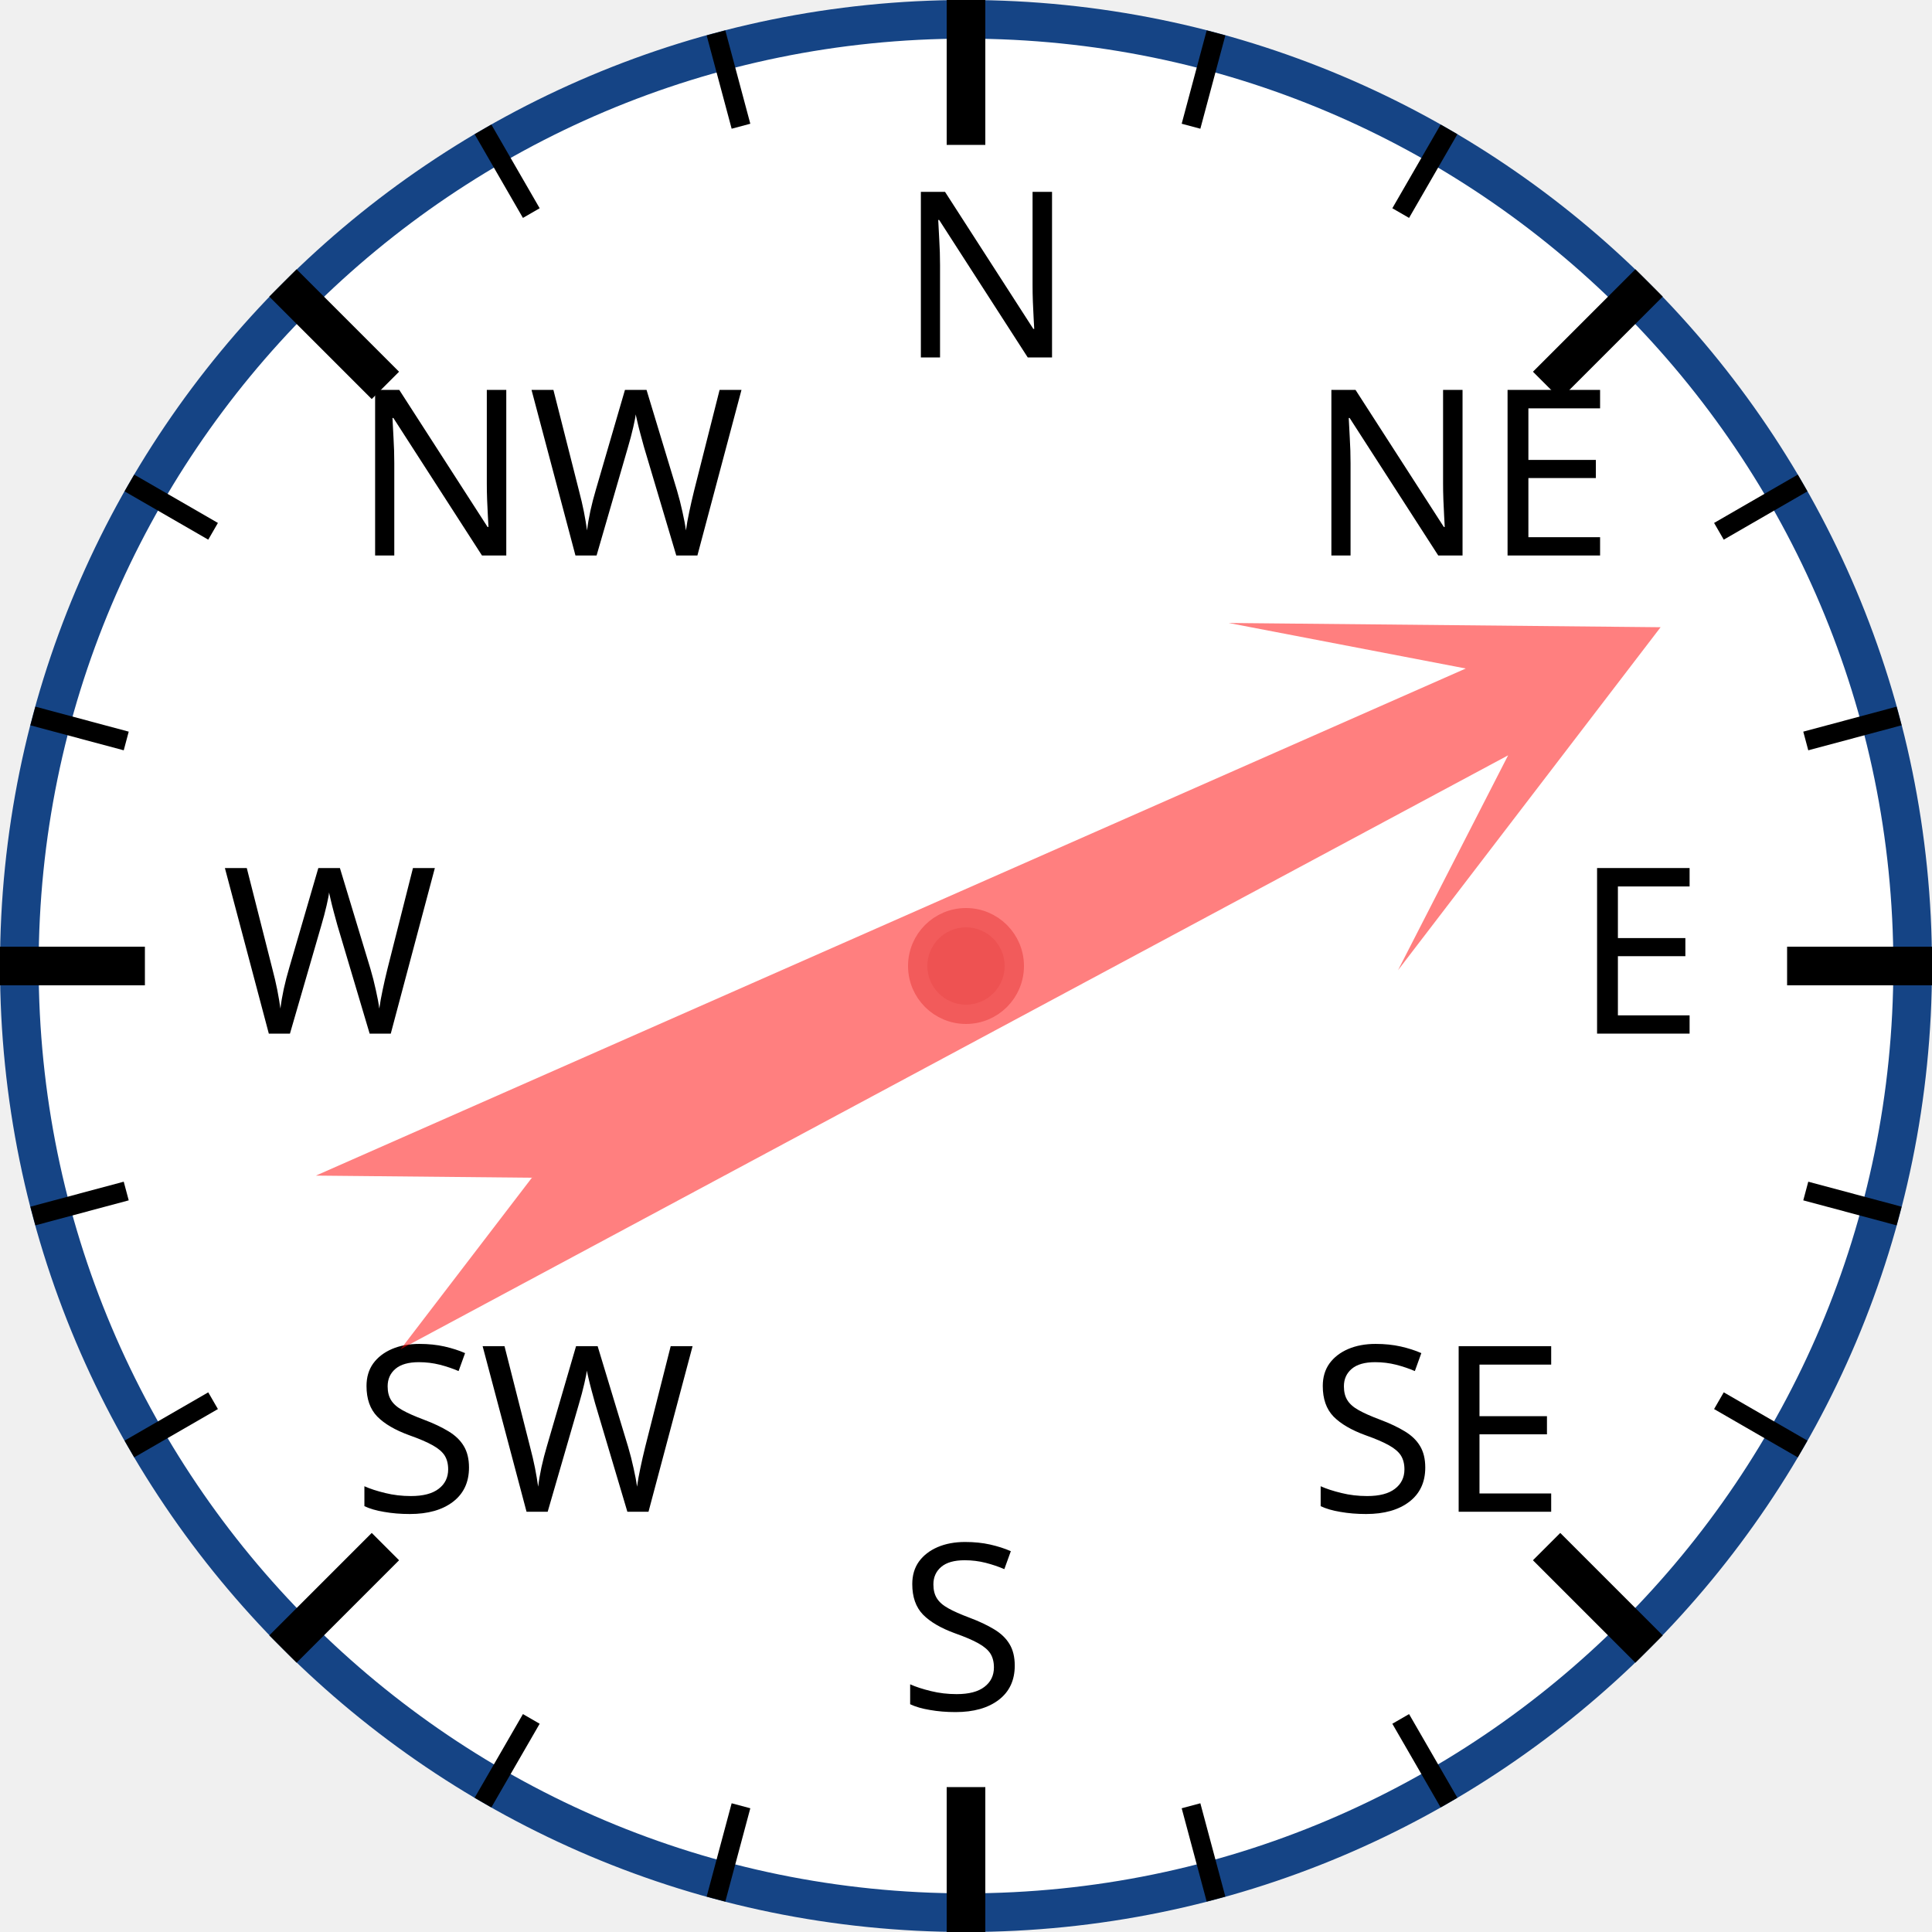
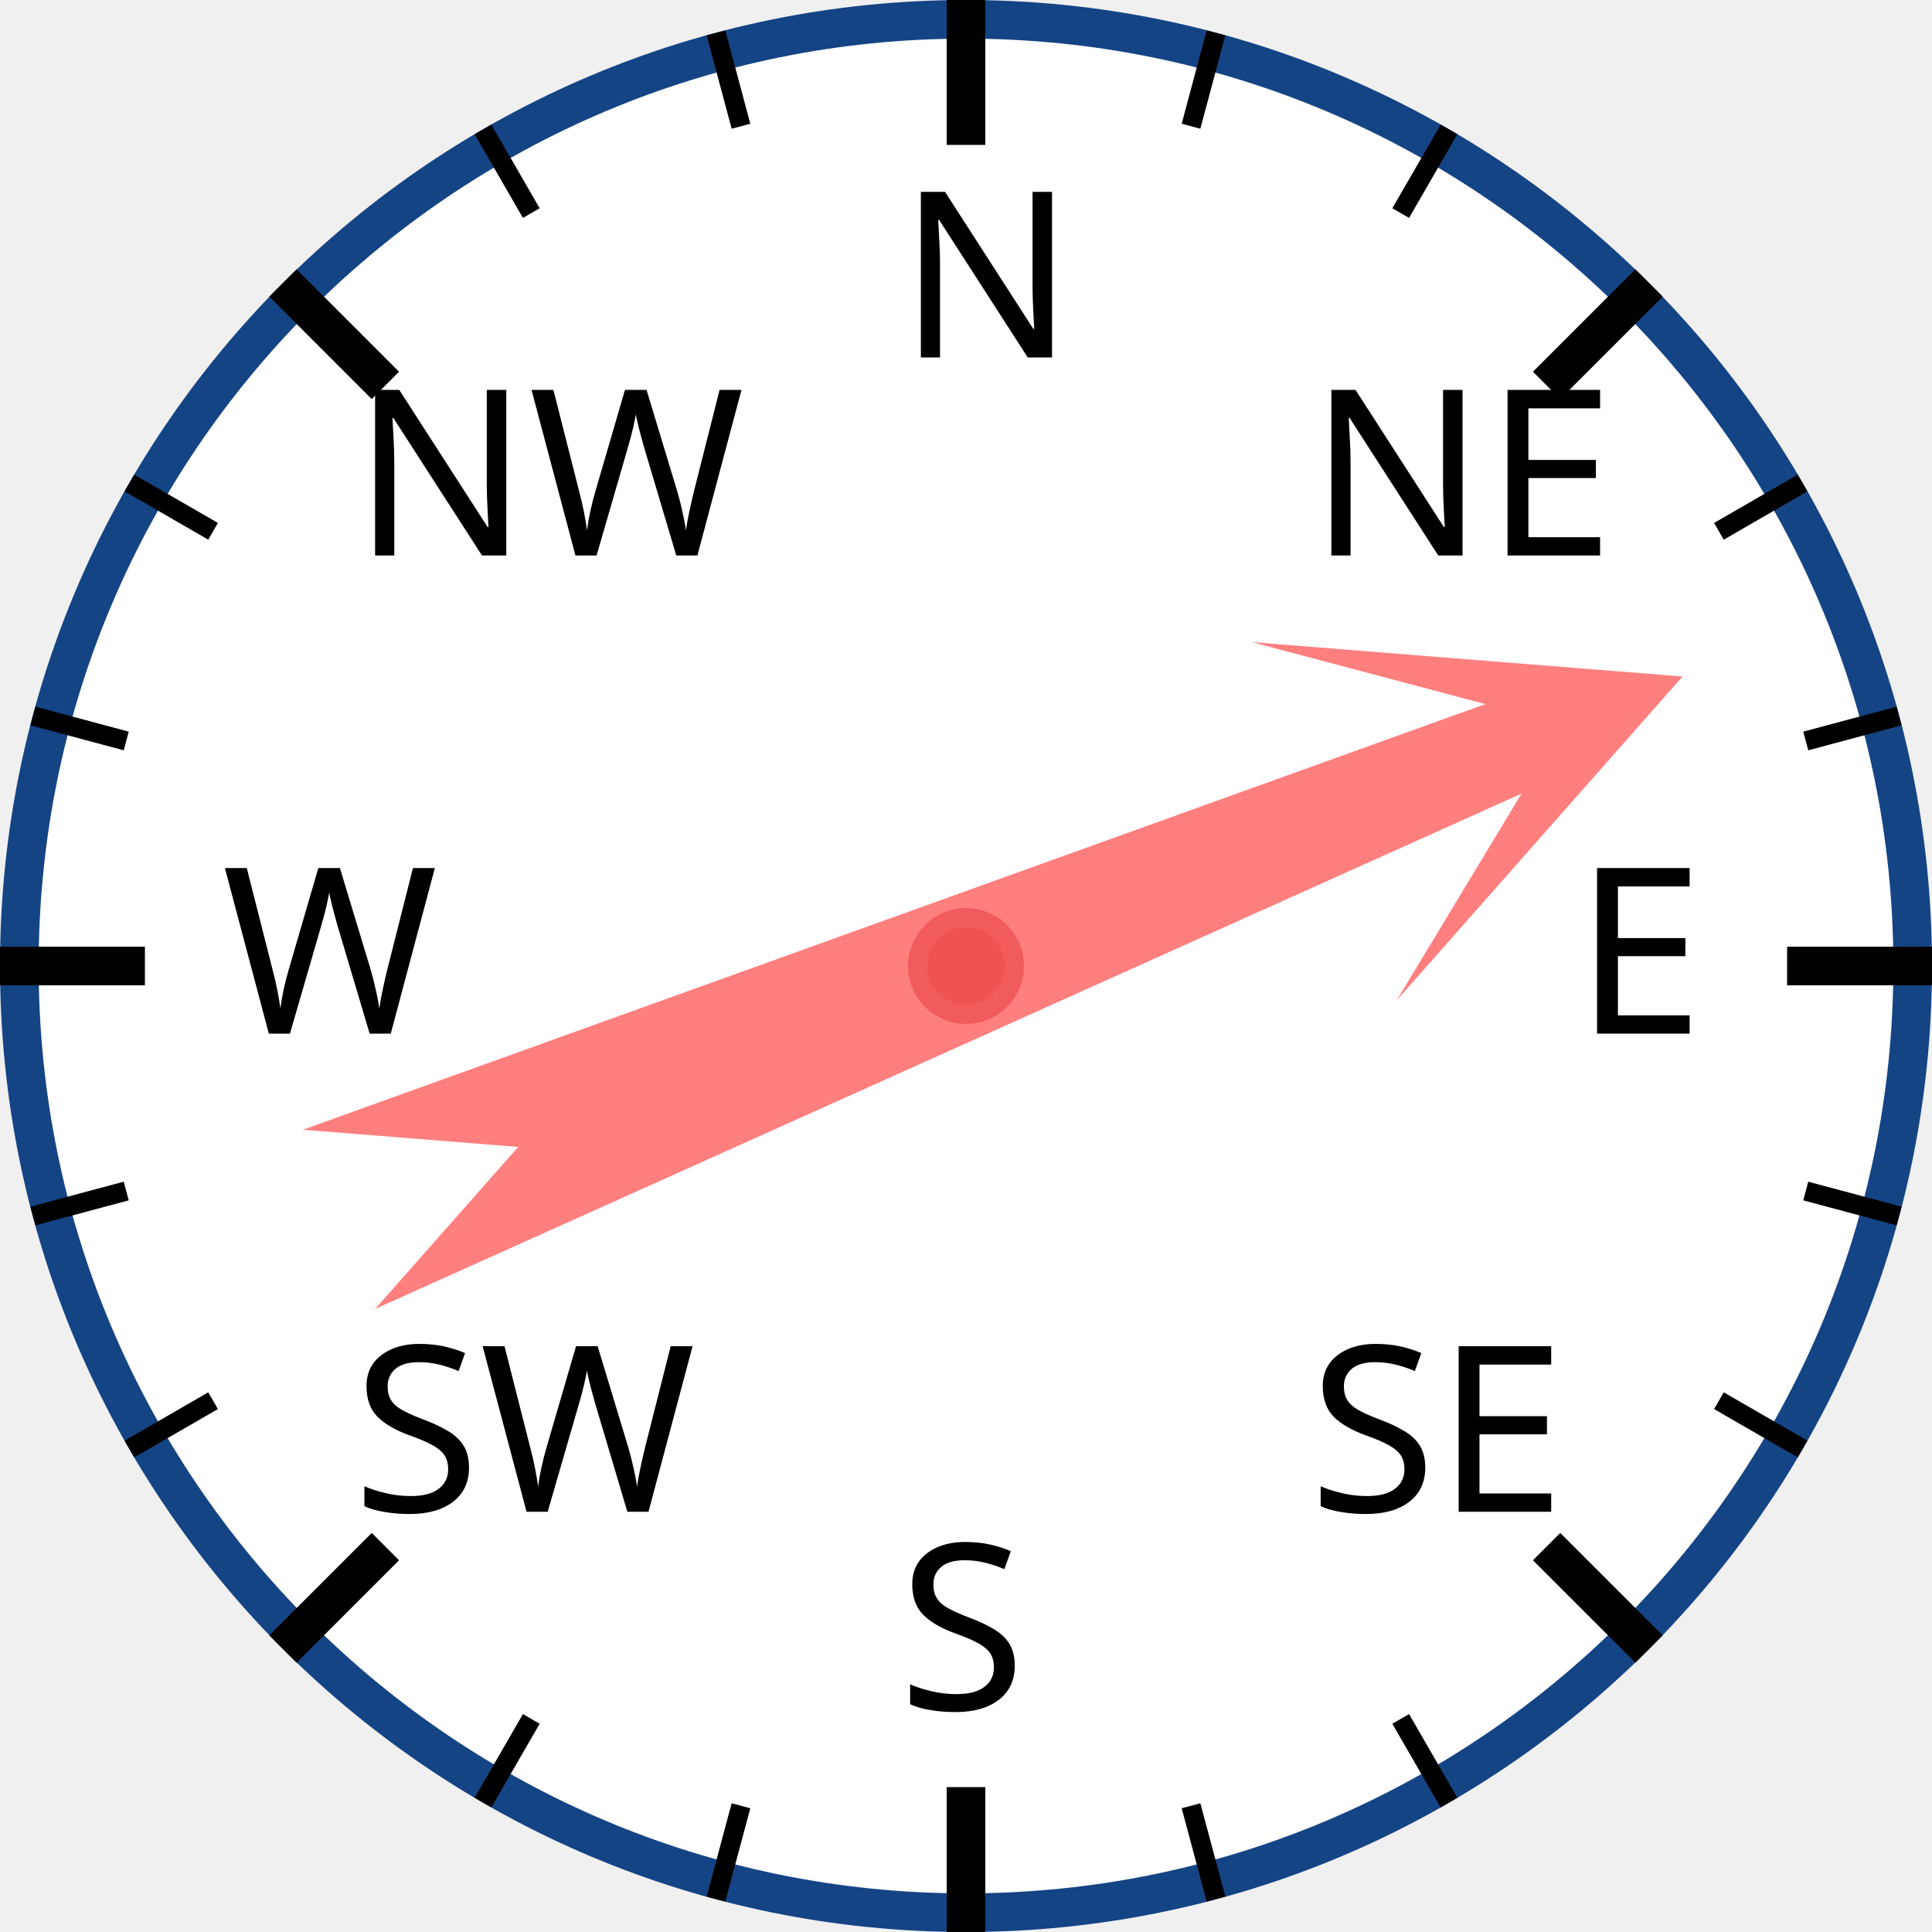
<svg xmlns="http://www.w3.org/2000/svg" width="120px" height="120px" viewBox="0 0 200 200">
  <circle cx="100" cy="100" r="98" style="fill: white; stroke: #154485; stroke-width: 4;" />
  <text x="93.0" y="37.0" style="font-family: sans-serif; font-size: 18pt;">N</text>
  <line x1="100.0" y1="0.0" x2="100.0" y2="15.0" style="stroke: black; stroke-width: 4;" />
  <line x1="74.118" y1="3.407" x2="76.706" y2="13.067" style="stroke: black; stroke-width: 2;" />
  <line x1="50" y1="13.397" x2="55" y2="22.058" style="stroke: black; stroke-width: 2;" />
  <text x="36.503" y="57.503" style="font-family: sans-serif; font-size: 18pt;">NW</text>
  <line x1="29.289" y1="29.289" x2="39.896" y2="39.896" style="stroke: black; stroke-width: 4;" />
  <line x1="13.397" y1="50" x2="22.058" y2="55" style="stroke: black; stroke-width: 2;" />
  <line x1="3.407" y1="74.118" x2="13.067" y2="76.706" style="stroke: black; stroke-width: 2;" />
  <text x="23.0" y="107.0" style="font-family: sans-serif; font-size: 18pt;">W</text>
  <line x1="0.0" y1="100.0" x2="15.0" y2="100.0" style="stroke: black; stroke-width: 4;" />
  <line x1="3.407" y1="125.882" x2="13.067" y2="123.294" style="stroke: black; stroke-width: 2;" />
  <line x1="13.397" y1="150" x2="22.058" y2="145" style="stroke: black; stroke-width: 2;" />
  <text x="36.503" y="156.497" style="font-family: sans-serif; font-size: 18pt;">SW</text>
  <line x1="29.289" y1="170.711" x2="39.896" y2="160.104" style="stroke: black; stroke-width: 4;" />
  <line x1="50" y1="186.603" x2="55" y2="177.942" style="stroke: black; stroke-width: 2;" />
  <line x1="74.118" y1="196.593" x2="76.706" y2="186.933" style="stroke: black; stroke-width: 2;" />
  <text x="93" y="177.0" style="font-family: sans-serif; font-size: 18pt;">S</text>
  <line x1="100" y1="200.0" x2="100" y2="185.0" style="stroke: black; stroke-width: 4;" />
  <line x1="125.882" y1="196.593" x2="123.294" y2="186.933" style="stroke: black; stroke-width: 2;" />
  <line x1="150.0" y1="186.603" x2="145.0" y2="177.942" style="stroke: black; stroke-width: 2;" />
  <text x="135.497" y="156.497" style="font-family: sans-serif; font-size: 18pt;">SE</text>
  <line x1="170.711" y1="170.711" x2="160.104" y2="160.104" style="stroke: black; stroke-width: 4;" />
  <line x1="186.603" y1="150" x2="177.942" y2="145" style="stroke: black; stroke-width: 2;" />
  <line x1="196.593" y1="125.882" x2="186.933" y2="123.294" style="stroke: black; stroke-width: 2;" />
  <text x="163.0" y="107" style="font-family: sans-serif; font-size: 18pt;">E</text>
  <line x1="200.0" y1="100" x2="185.0" y2="100" style="stroke: black; stroke-width: 4;" />
  <line x1="196.593" y1="74.118" x2="186.933" y2="76.706" style="stroke: black; stroke-width: 2;" />
  <line x1="186.603" y1="50" x2="177.942" y2="55" style="stroke: black; stroke-width: 2;" />
  <text x="135.497" y="57.503" style="font-family: sans-serif; font-size: 18pt;">NE</text>
  <line x1="170.711" y1="29.289" x2="160.104" y2="39.896" style="stroke: black; stroke-width: 4;" />
  <line x1="150" y1="13.397" x2="145" y2="22.058" style="stroke: black; stroke-width: 2;" />
  <line x1="125.882" y1="3.407" x2="123.294" y2="13.067" style="stroke: black; stroke-width: 2;" />
-   <polygon points="100 20 120 60 105 40 110 170 100 150 90 170 95 40 80 60" style="fill: red; fill-opacity: 0.5;" transform="rotate(64,100,100)" />
+   <polygon points="100 20 120 60 105 40 110 170 100 150 90 170 95 40 80 60" style="fill: red; fill-opacity: 0.5;" transform="rotate(68,100,100)" />
  <circle cx="100" cy="100" r="5" style="fill: #EE5252; stroke: #F25B5B; stroke-width: 2;" />
</svg>
